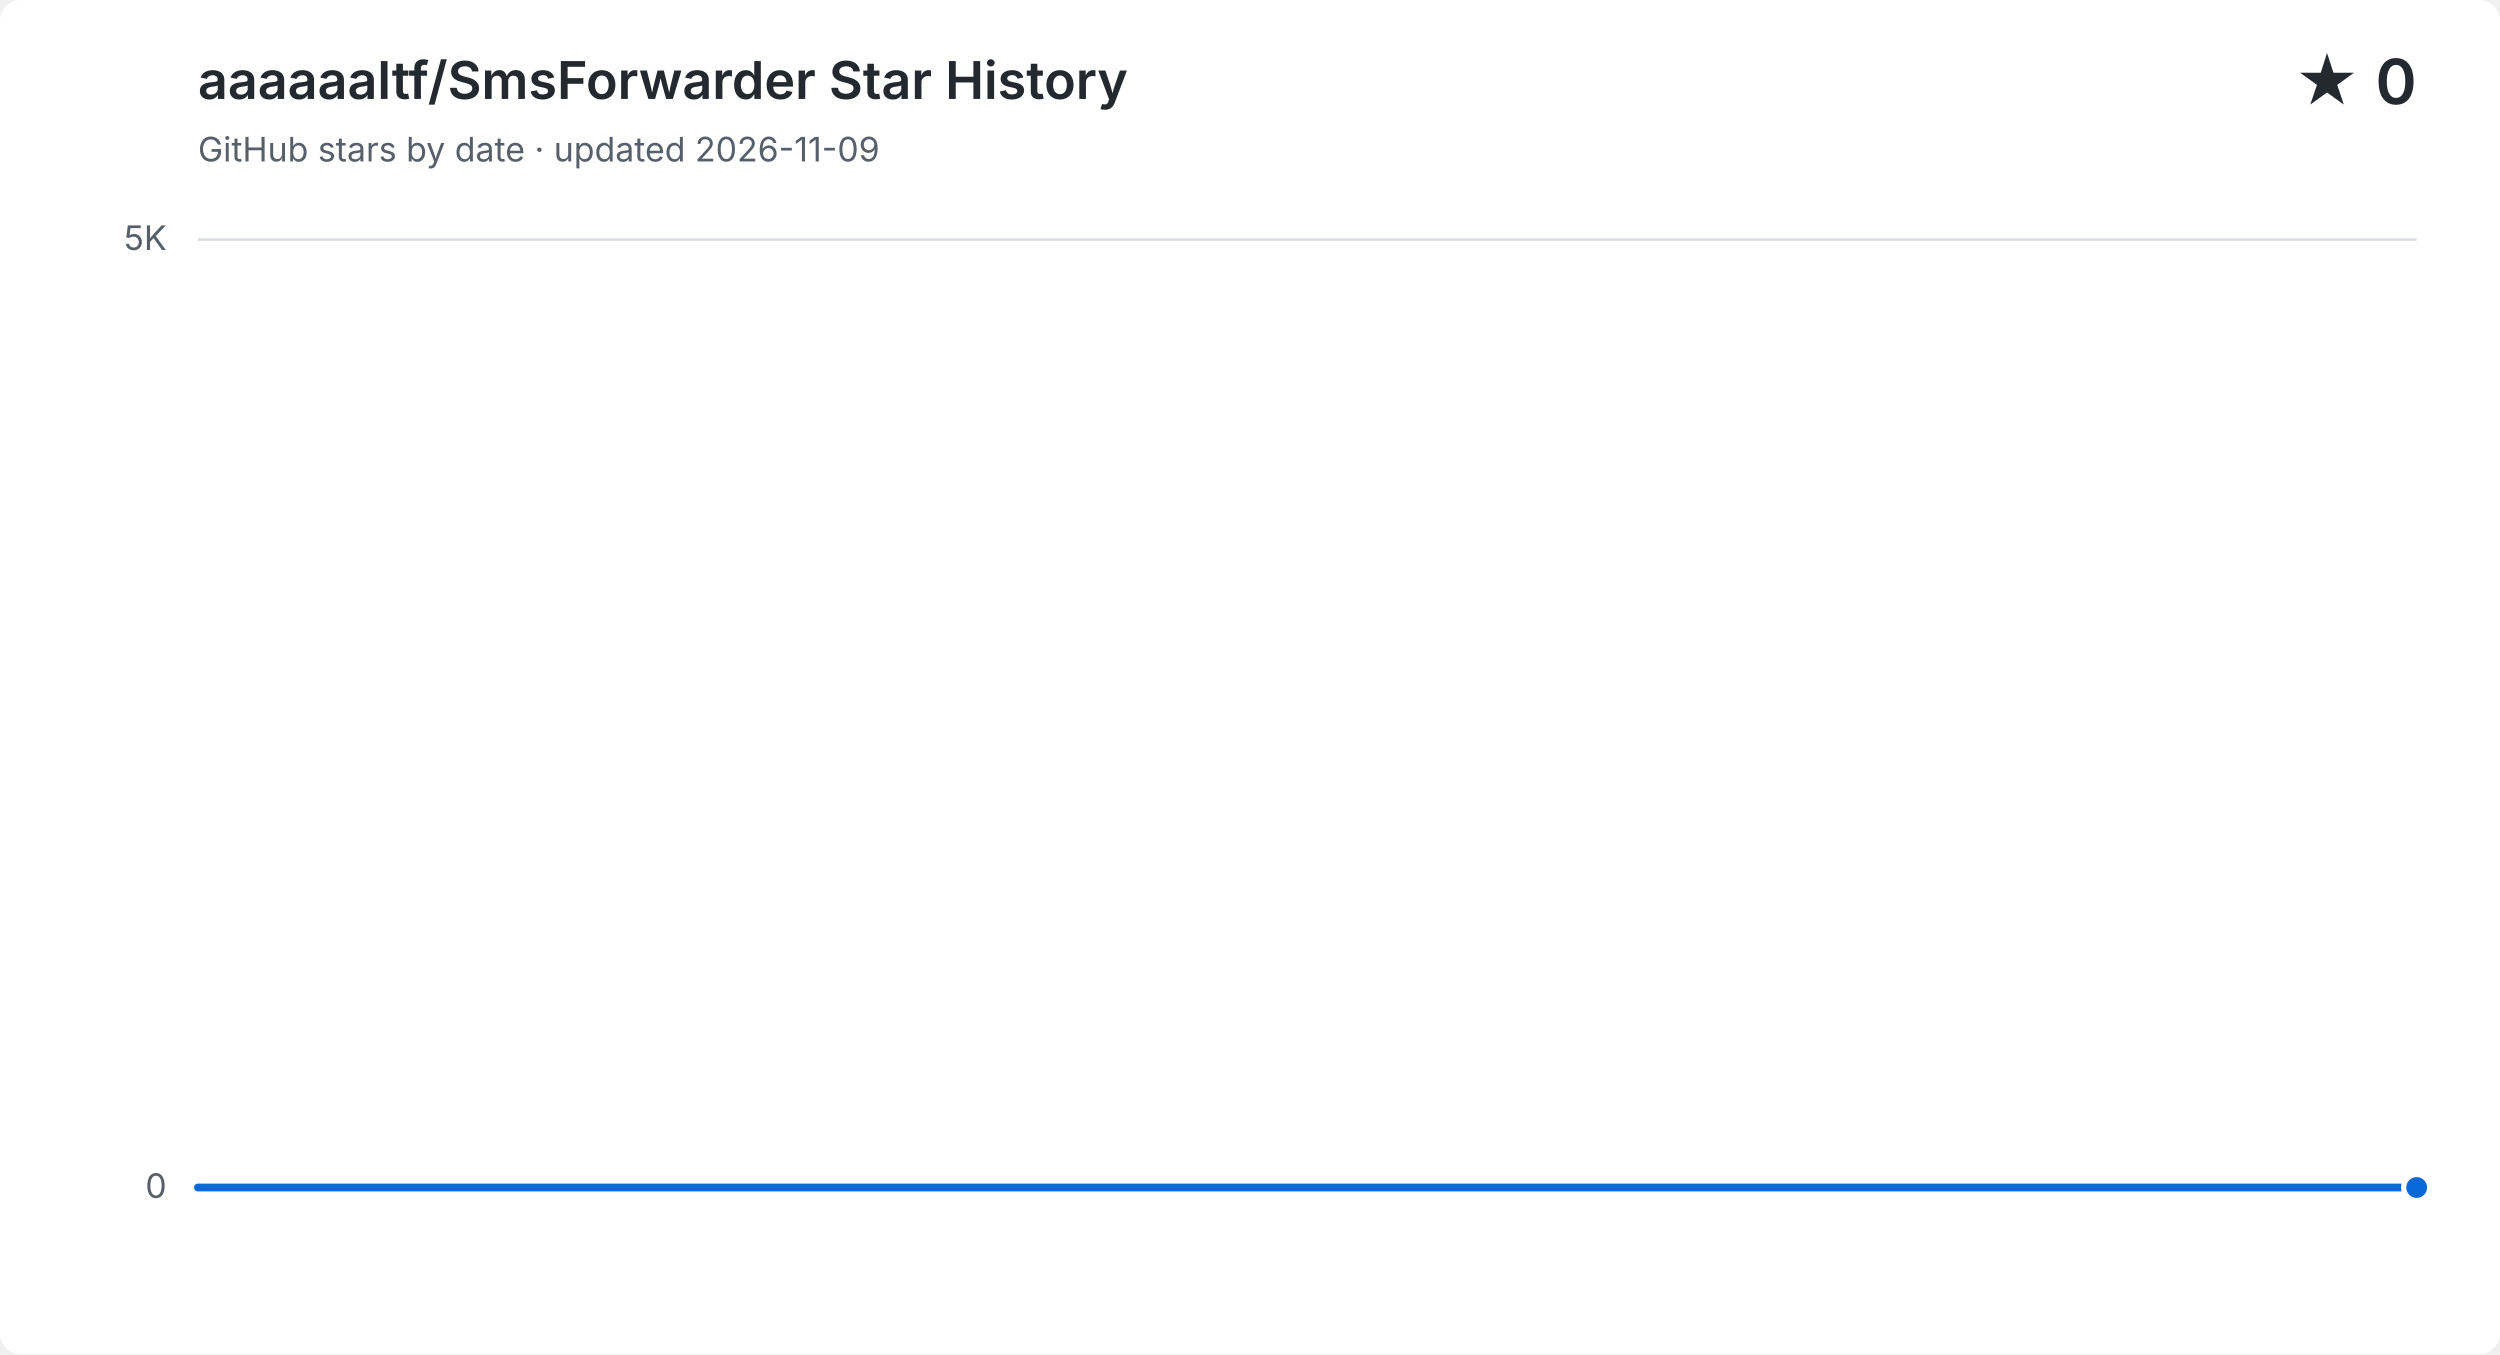
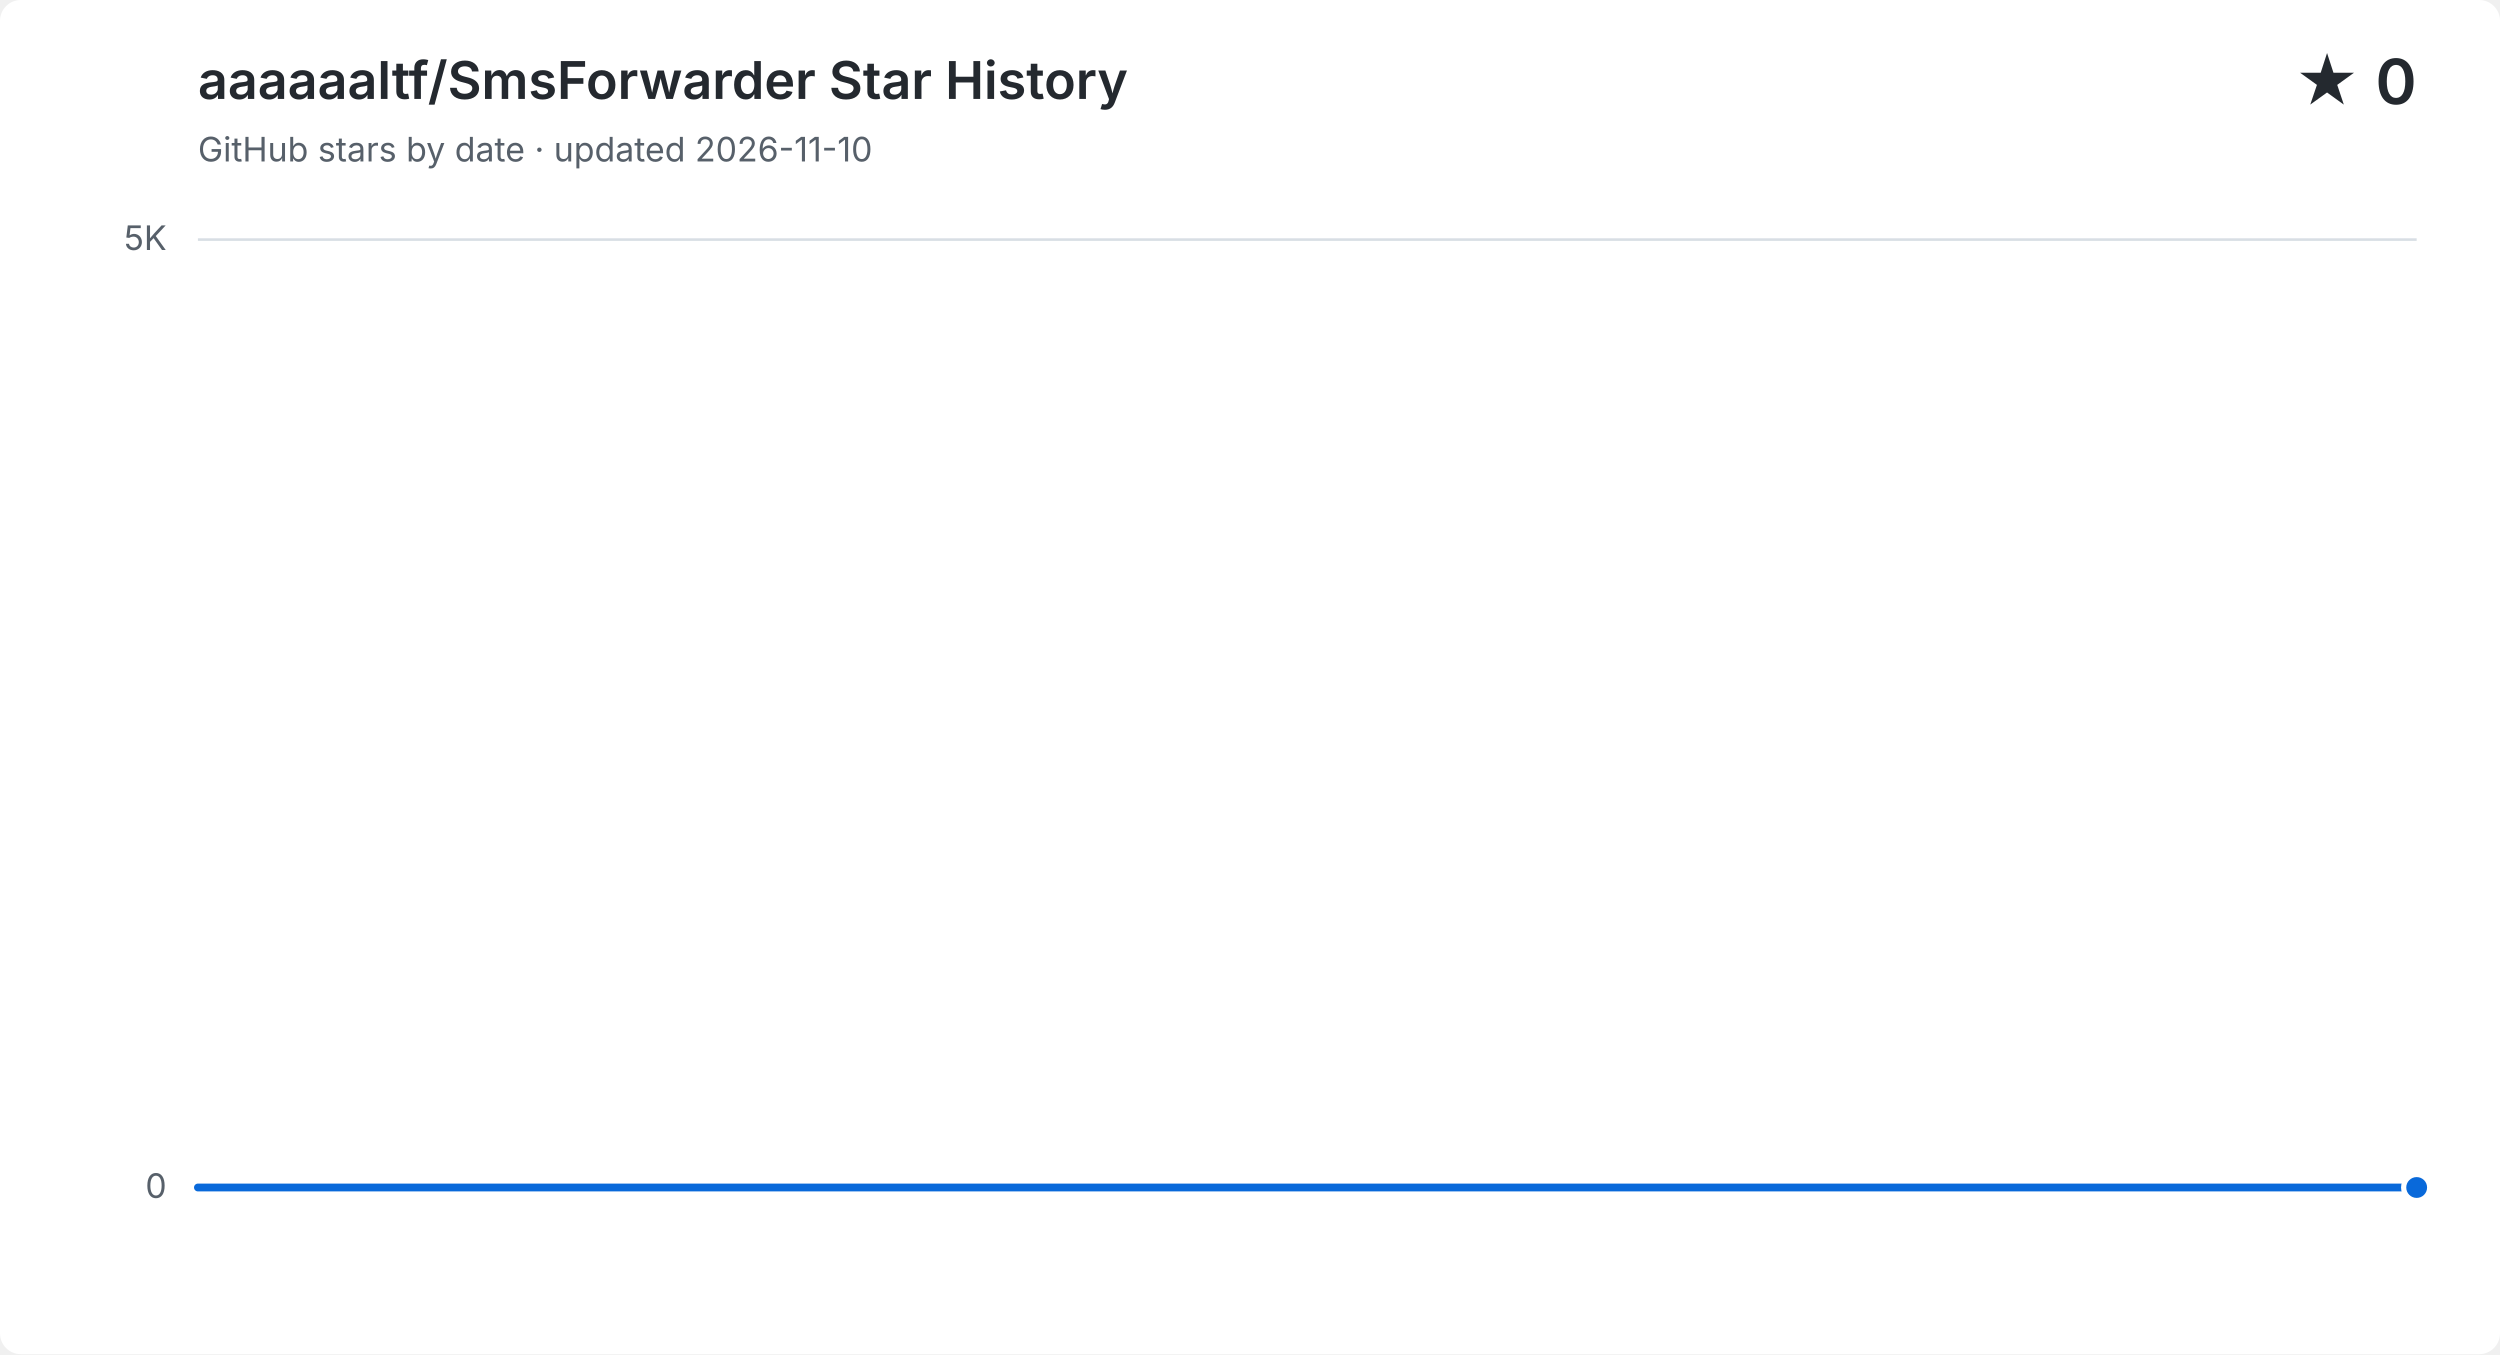
<svg xmlns="http://www.w3.org/2000/svg" width="960" height="520" viewBox="0 0 960 520" role="img" aria-labelledby="title description">
  <style>
    .background { fill: #ffffff; }
    .grid { fill: none; stroke: #d8dee4; stroke-width: 1; }
    .minor-grid { fill: none; stroke: #d8dee4; stroke-width: 1; stroke-dasharray: 3 5; opacity: .6; }
    .label, .subtitle { fill: #57606a; font: 13px -apple-system, BlinkMacSystemFont, "Segoe UI", sans-serif; }
    .heading, .value { fill: #24292f; font-family: -apple-system, BlinkMacSystemFont, "Segoe UI", sans-serif; }
    .heading { font-size: 20px; font-weight: 600; }
    .value { font-size: 24px; font-weight: 600; }
    .area { fill: #0969da; opacity: .12; }
    .line { fill: none; stroke: #0969da; stroke-linecap: round; stroke-linejoin: round; stroke-width: 3; }
    .point { fill: #0969da; stroke: #ffffff; stroke-width: 2; }
    @media (prefers-color-scheme: dark) {
      .background { fill: #0d1117; }
      .grid { stroke: #30363d; }
      .minor-grid { stroke: #30363d; }
      .label, .subtitle { fill: #8b949e; }
      .heading, .value { fill: #f0f6fc; }
      .area { fill: #58a6ff; }
      .line { stroke: #58a6ff; }
      .point { fill: #58a6ff; stroke: #0d1117; }
    }
  </style>
  <rect class="background" width="960" height="520" rx="8" />
  <text class="heading" x="76" y="38">aaaaaaltf/SmsForwarder Star History</text>
-   <text class="subtitle" x="76" y="62">GitHub stars by date · updated 2026-11-09</text>
+   <text class="subtitle" x="76" y="62">GitHub stars by date · updated 2026-11-10</text>
  <text class="value" x="928" y="40" text-anchor="end">★ 0</text>
  <path class="grid" d="M 76 456.0 H 928" />
  <text class="label" x="64" y="460.0" text-anchor="end">0</text>
  <path class="grid" d="M 76 92.0 H 928" />
  <text class="label" x="64" y="96.0" text-anchor="end">5K</text>
-   <path class="area" d="M 76.0 456.0 H 136.9 V 456.0 H 197.7 V 456.0 H 258.6 V 456.0 H 319.4 V 456.0 H 380.3 V 456.0 H 441.1 V 456.0 H 502.0 V 456.0 H 562.9 V 456.0 H 623.7 V 456.0 H 684.6 V 456.0 H 745.4 V 456.0 H 806.3 V 456.0 H 867.1 V 456.0 H 928.0 V 456.0 V 456 H 76.0 Z" />
-   <path class="line" d="M 76.0 456.0 H 136.9 V 456.0 H 197.7 V 456.0 H 258.6 V 456.0 H 319.4 V 456.0 H 380.3 V 456.0 H 441.1 V 456.0 H 502.0 V 456.0 H 562.9 V 456.0 H 623.7 V 456.0 H 684.6 V 456.0 H 745.4 V 456.0 H 806.3 V 456.0 H 867.1 V 456.0 H 928.0 V 456.0" />
+   <path class="area" d="M 76.0 456.0 H 132.8 V 456.0 H 189.6 V 456.0 H 246.4 V 456.0 H 303.2 V 456.0 H 360.0 V 456.0 H 416.8 V 456.0 H 473.6 V 456.0 H 530.4 V 456.0 H 587.2 V 456.0 H 644.0 V 456.0 H 700.8 V 456.0 H 757.6 V 456.0 H 814.4 V 456.0 H 871.2 V 456.0 H 928.0 V 456.0 V 456 H 76.0 Z" />
+   <path class="line" d="M 76.0 456.0 H 132.8 V 456.0 H 189.6 V 456.0 H 246.4 V 456.0 H 303.2 V 456.0 H 360.0 V 456.0 H 416.8 V 456.0 H 473.6 V 456.0 H 530.4 V 456.0 H 587.2 V 456.0 H 644.0 V 456.0 H 700.8 V 456.0 H 757.6 V 456.0 H 814.4 V 456.0 H 871.2 V 456.0 H 928.0 V 456.0" />
  <circle class="point" cx="928.0" cy="456.0" r="5" />
</svg>
